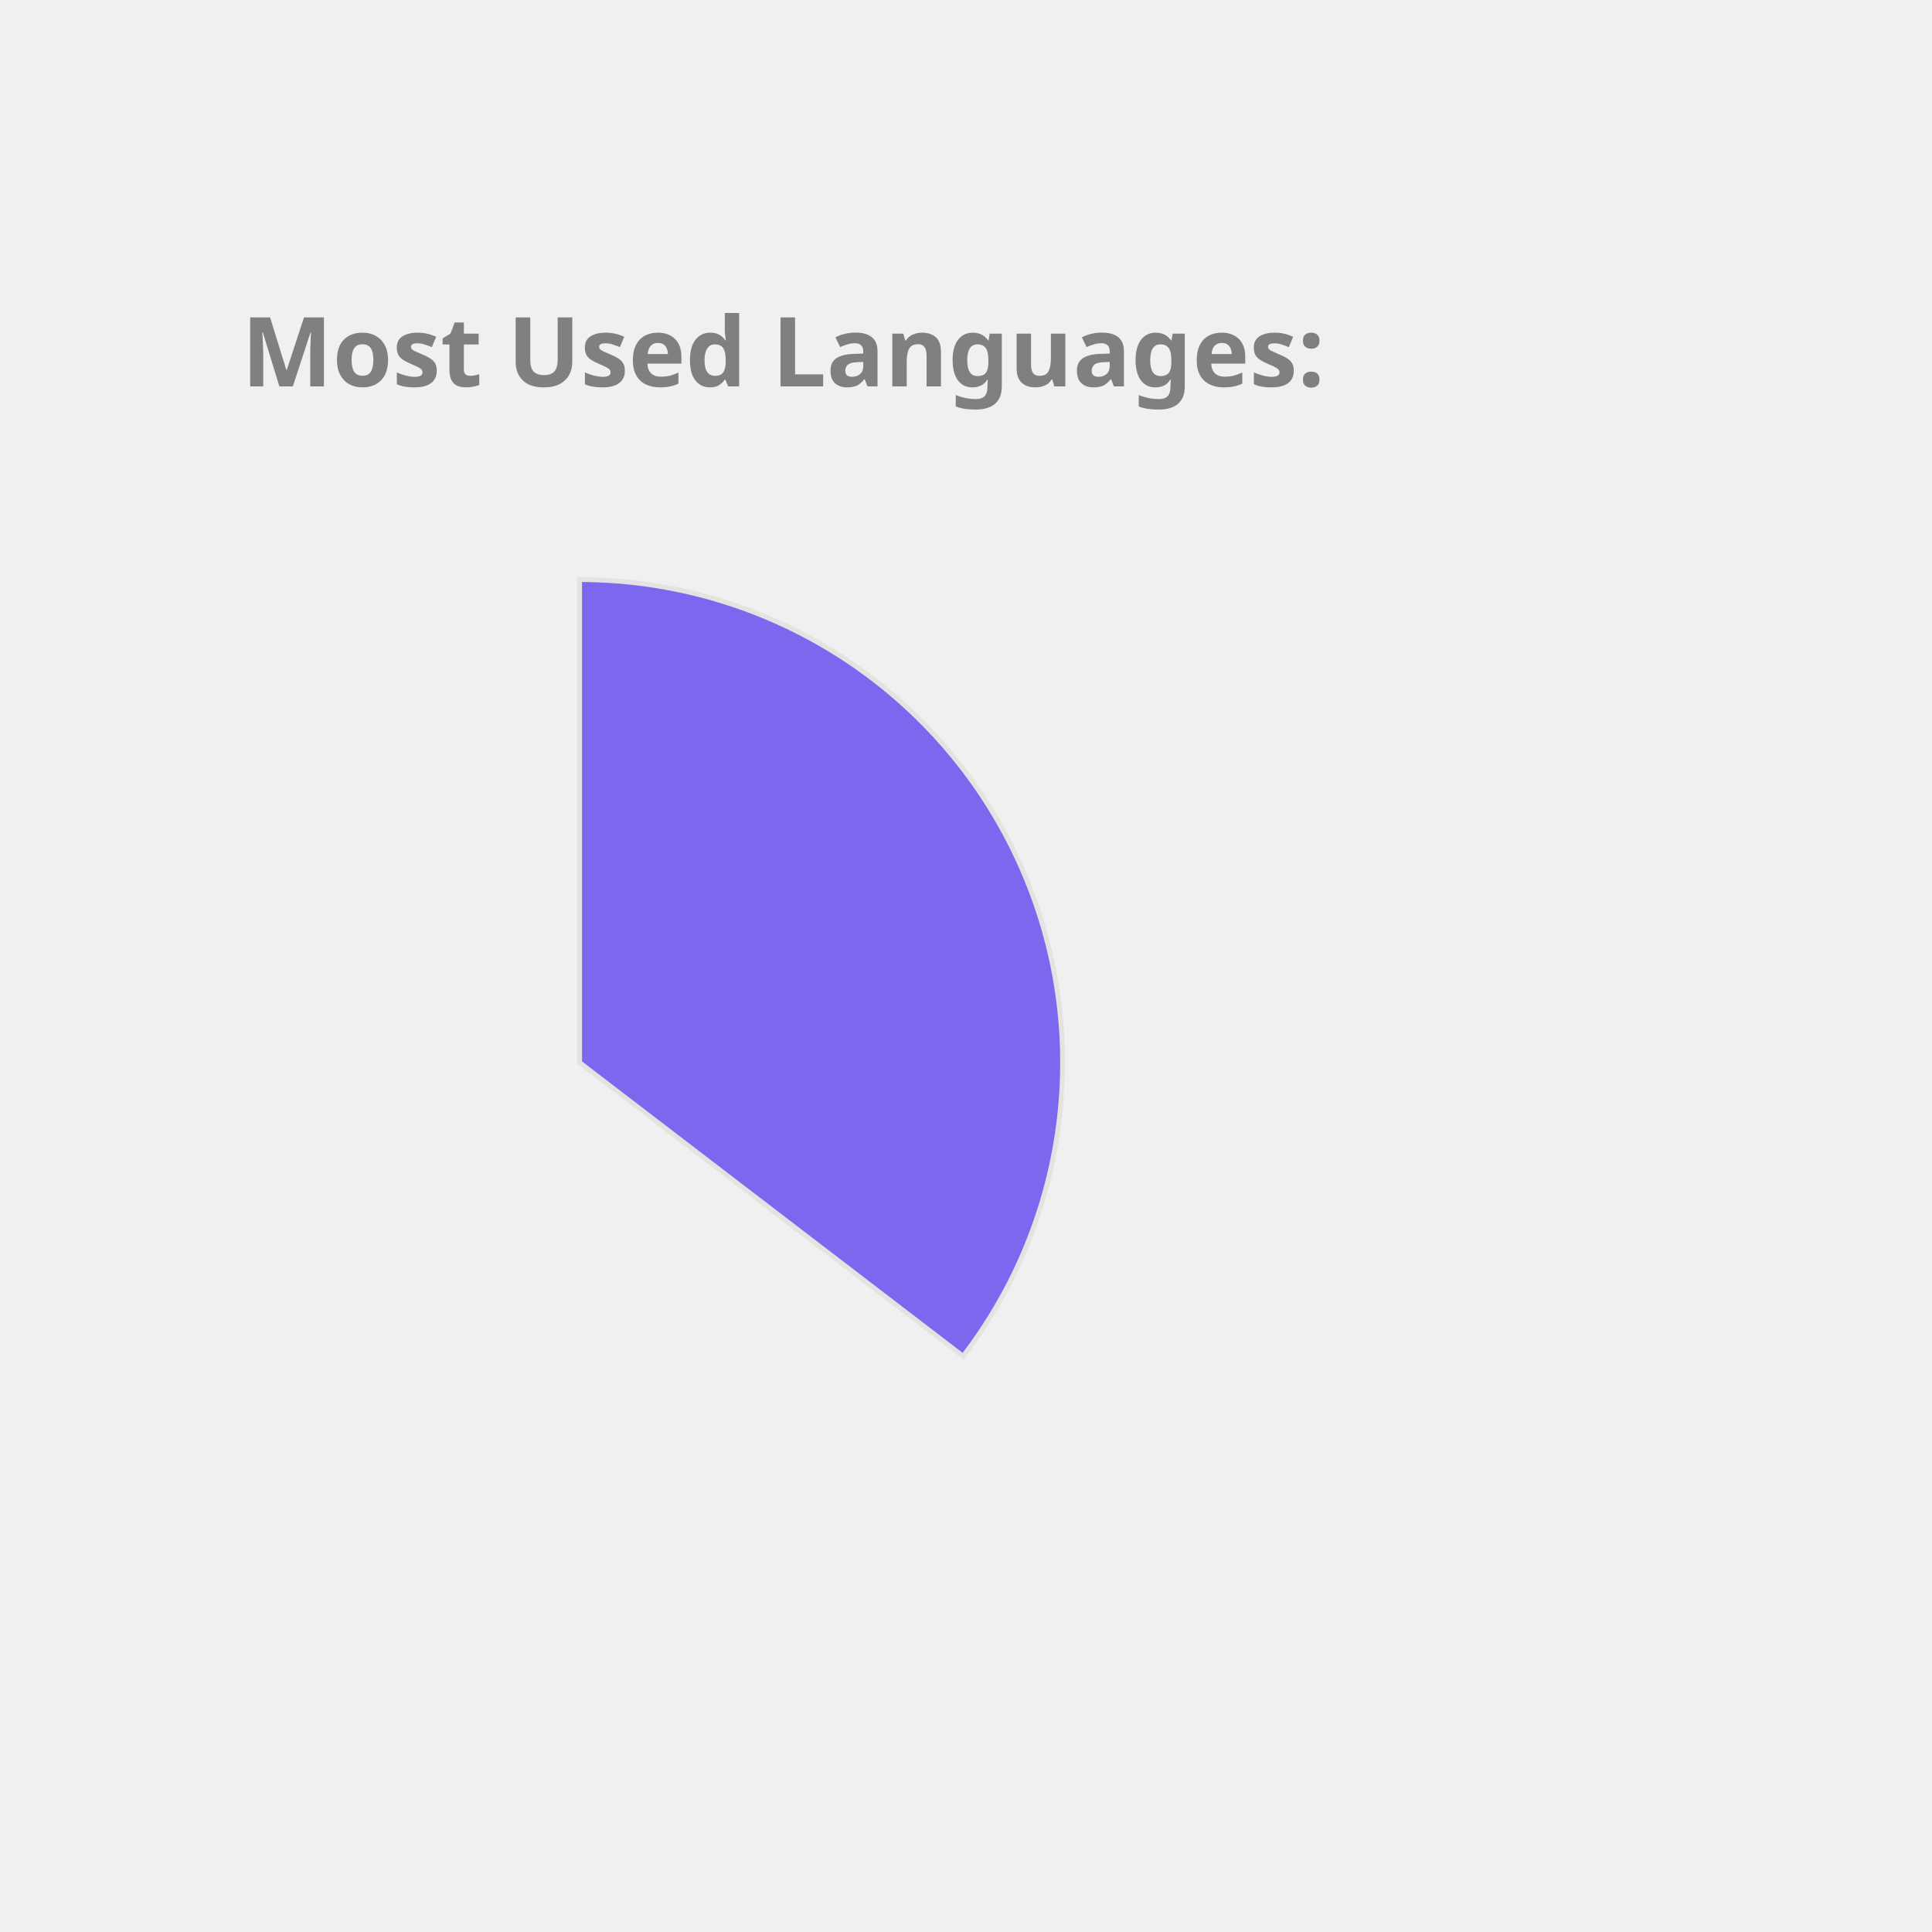
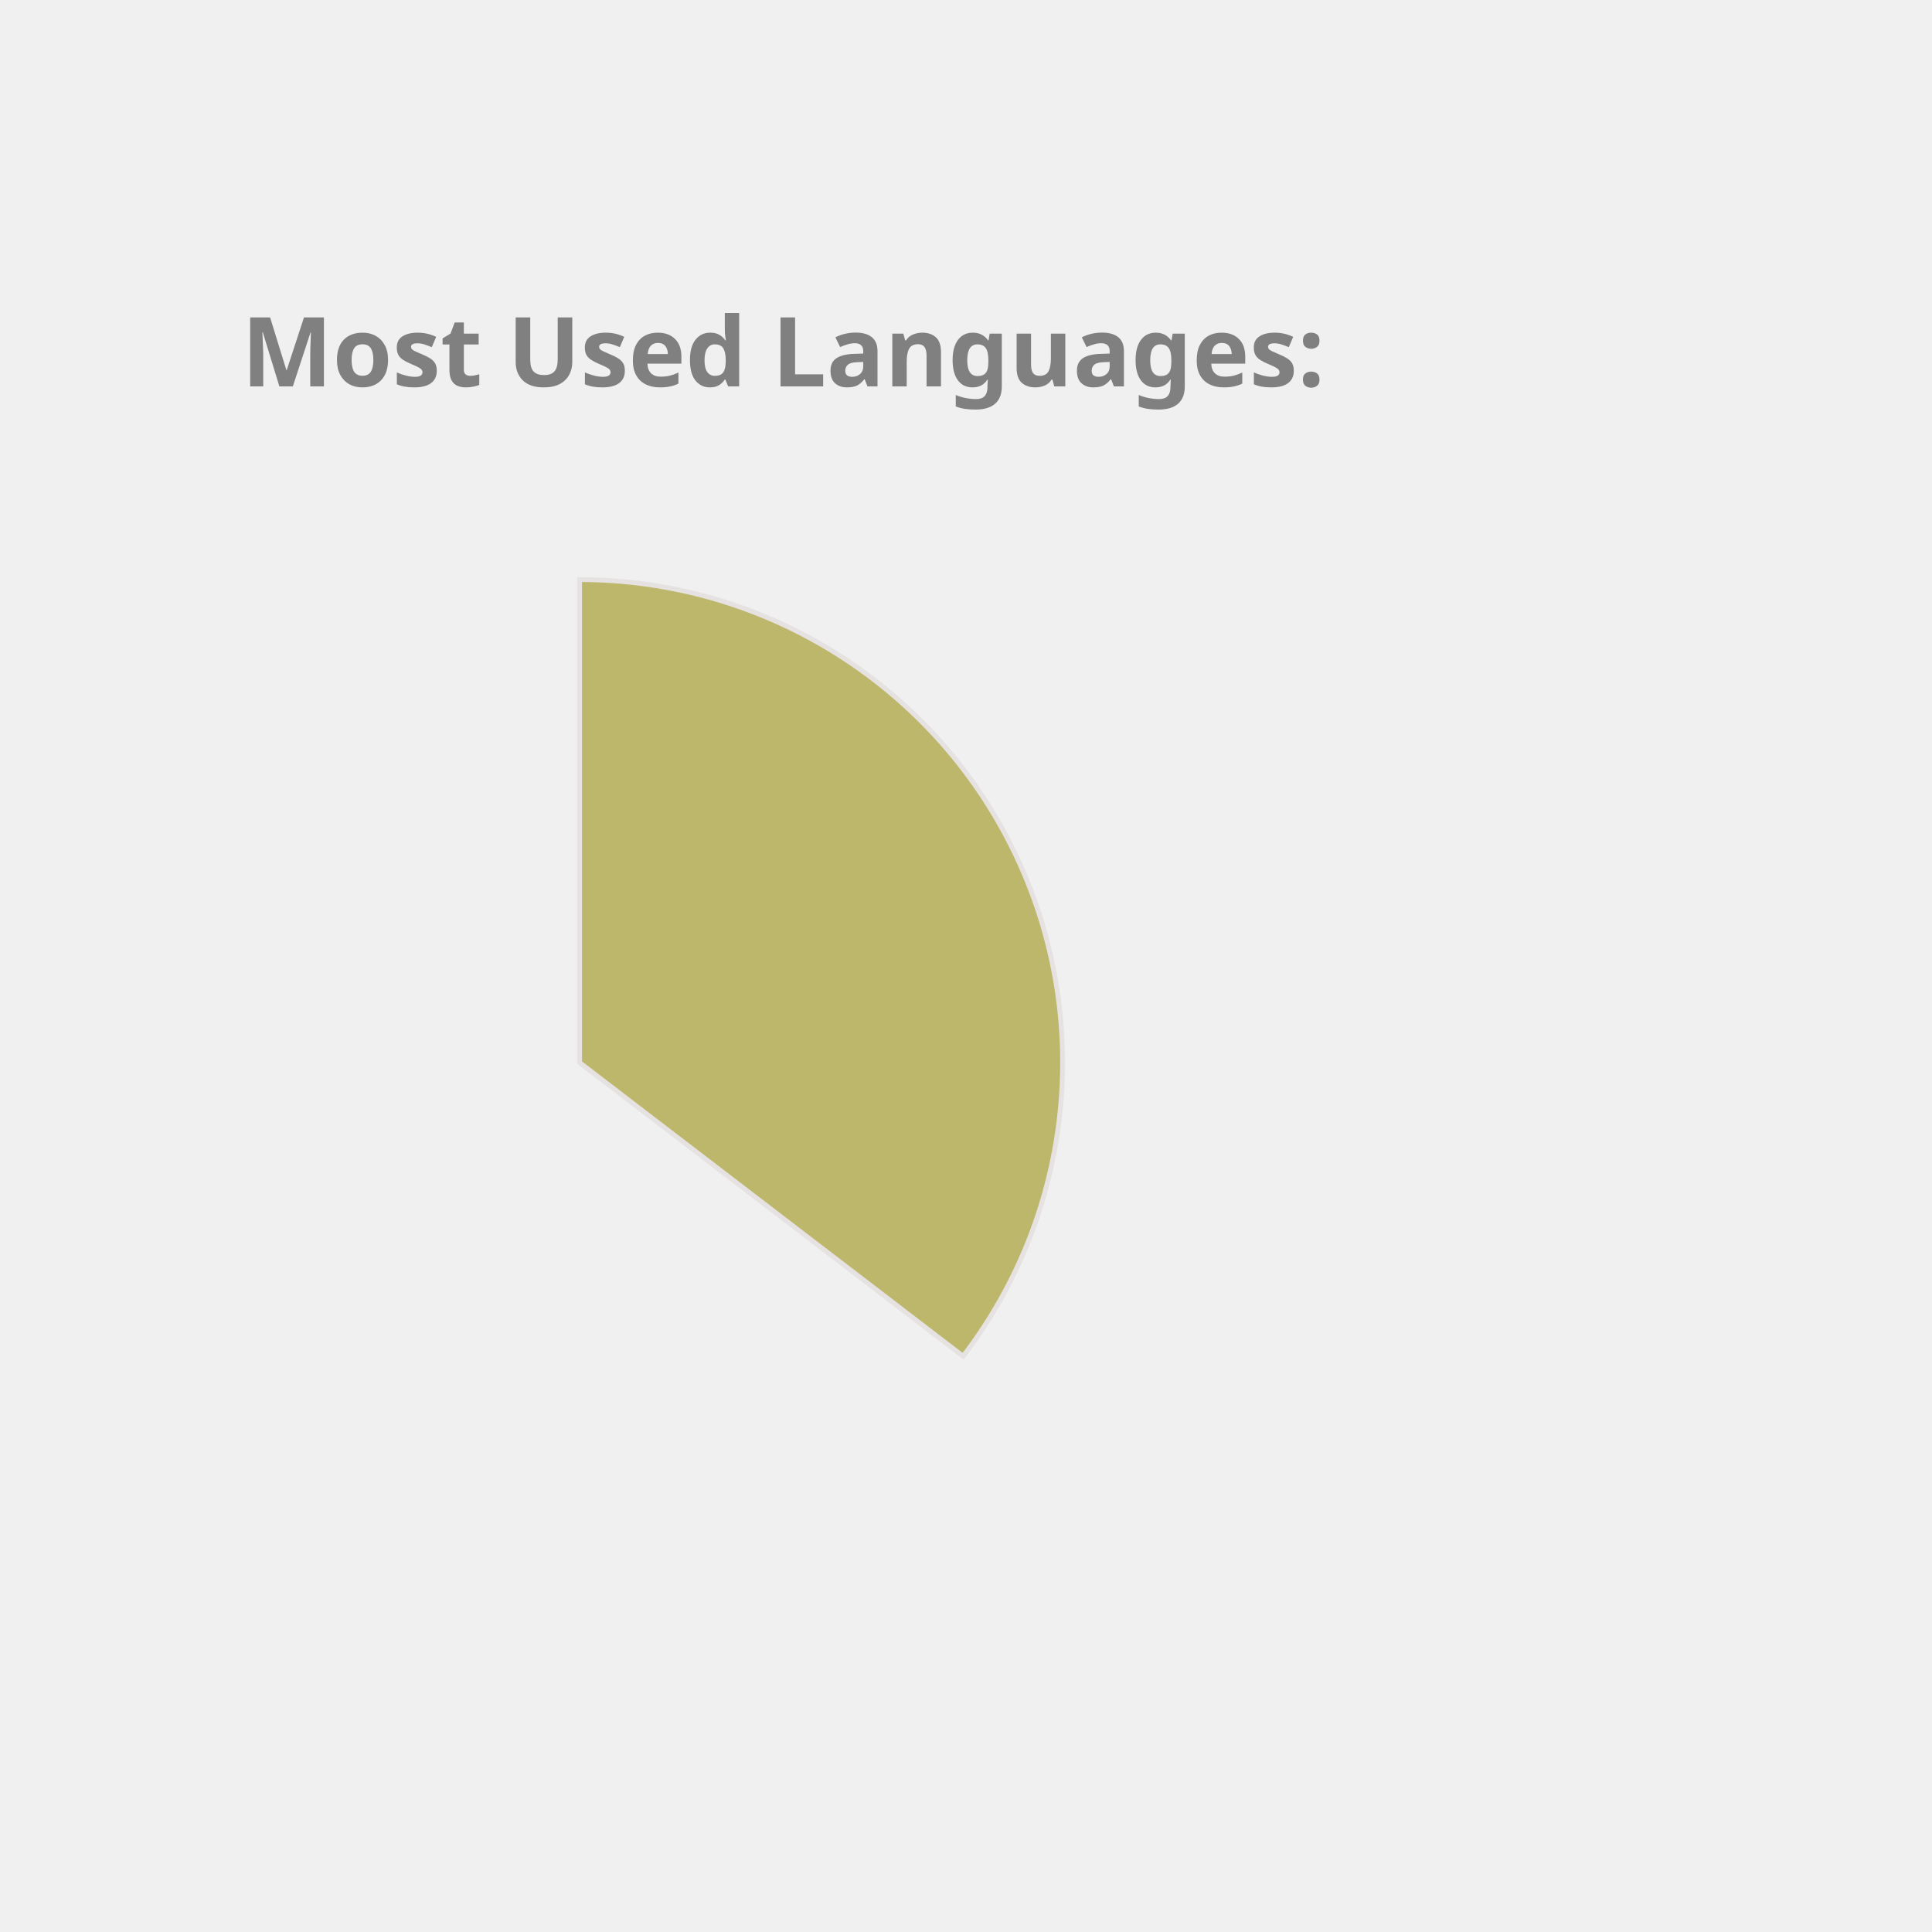
<svg xmlns="http://www.w3.org/2000/svg" height="350px" width="350px" viewBox="0 0 400 400">
  <style> 
        .label {
                font: bold 20px sans-serif;
                color: #404040;
                -webkit-text-stroke: 1px white;
        }

        path {
                stroke: #E6E2E1;
                stroke-width: 1px;
                transform: translate(60px, 100px);
        }

        .path_1 {
                animation: fadeIn 5s linear forwards;
        }

        .path_2 {
                transform: scale(0);
                animation: fadeIn 5s linear forwards 5s;
        }


        
        .path_3 {
                transform: scale(0);
                animation: fadeIn 5s linear forwards 10s;
        }


        .path_4 {
                transform: scale(0);
                animation: fadeIn 5s linear forwards 15s;
        }

        .path_5 {
                transform: scale(0);
                animation: fadeIn 5s linear forwards 20s;
        }

        .path_6 {
                transform: scale(0);
                animation: fadeIn 5s linear forwards 25s;
        }

        .path_7 {
                transform: scale(0);
                animation: fadeIn 5s linear forwards 30s;
        }

        .path_8 {
                transform: scale(0);
                animation: fadeIn 5s linear forwards 35s;
        }

        .path_9 {
                transform: scale(0);
                animation: fadeIn 5s linear forwards 40s;
        }

        .path_10 {
                transform: scale(0);
                animation: fadeIn 5s linear forwards 45s;
        }

        @keyframes fadeIn {
                0% {                        
                        transform: translate(250px, 300px) rotate(0deg) scale(0);
                        
                }
                50% {
                        transform: translate(150px, 220px) rotate(180deg) scale(0.5);
                        
                }
                
                100% {
                        transform: translate(60px, 120px) rotate(360deg) scale(1);
                        
                }
        }
        .txt_1 {
                opacity: 0;
                animation: txtShow 5s linear forwards 0s;
        }

        .txt_2 {
                opacity: 0;
                animation: txtShow 5s linear forwards 5s;
        }

        .txt_3 {
                opacity: 0;
                animation: txtShow 5s linear forwards 10s;
        }

        .txt_4 {
                opacity: 0;
                animation: txtShow 5s linear forwards 15s;
        }

        .txt_5 {
                opacity: 0;
                animation: txtShow 5s linear forwards 20s;
        }

        .txt_6 {
                opacity: 0;
                animation: txtShow 5s linear forwards 25s;
        }

        .txt_7 {
                opacity: 0;
                animation: txtShow 5s linear forwards 30s;
        }

        .txt_8 {
                opacity: 0;
                animation: txtShow 5s linear forwards 35s;
        }

        .txt_9 {
                opacity: 0;
                animation: txtShow 5s linear forwards 40s;
        }

        .txt_10 {
                opacity: 0;
                animation: txtShow 5s linear forwards 45s;
        }

        @keyframes txtShow {
                0% {                        
                        opacity: 0;
                        transform: translate(0px, 0px) scale(0);
                }
                100% {
                        opacity: 1;
                        transform: translate(0px, 0px) scale(1);
                        
                }
        }
</style>
-   <path class="path_1" d="M 60,120 L 60,20 A 100,100 0 0 1 139.399,180.793 Z" fill="MediumSlateBlue" stroke="#fff" stroke-width="2" />
-   <text class="txt_1" x="260" y="150" fill="MediumSlateBlue" stroke="MediumSlateBlue" stroke-width="1">Java</text>
-   <path class="path_2" d="M 60,120 L 139.399,180.793 A 100,100 0 0 1 -26.707,169.819 Z" fill="IndianRed" stroke="#fff" stroke-width="2" />
-   <text class="txt_2" x="260" y="170" fill="IndianRed" stroke="IndianRed" stroke-width="1">TypeScript</text>
-   <path class="path_3" d="M 60,120 L -26.707,169.819 A 100,100 0 0 1 -29.664,75.724 Z" fill="RoyalBlue" stroke="#fff" stroke-width="2" />
-   <text class="txt_3" x="260" y="190" fill="RoyalBlue" stroke="RoyalBlue" stroke-width="1">JavaScript</text>
-   <path class="path_4" d="M 60,120 L -29.664,75.724 A 100,100 0 0 1 -11.594,50.183 Z" fill="DodgerBlue" stroke="#fff" stroke-width="2" />
-   <text class="txt_4" x="260" y="210" fill="DodgerBlue" stroke="DodgerBlue" stroke-width="1">HTML</text>
-   <path class="path_5" d="M 60,120 L -11.594,50.183 A 100,100 0 0 1 9.096,33.926 Z" fill="CornflowerBlue" stroke="#fff" stroke-width="2" />
-   <text class="txt_5" x="260" y="230" fill="CornflowerBlue" stroke="CornflowerBlue" stroke-width="1">CSS</text>
-   <path class="path_6" d="M 60,120 L 9.096,33.926 A 100,100 0 0 1 32.101,23.971 Z" fill="Pink" stroke="#fff" stroke-width="2" />
-   <text class="txt_6" x="260" y="250" fill="Pink" stroke="Pink" stroke-width="1">Sass</text>
-   <path class="path_7" d="M 60,120 L 32.101,23.971 A 100,100 0 0 1 41.262,21.771 Z" fill="MediumAquaMarine" stroke="#fff" stroke-width="2" />
-   <text class="txt_7" x="260" y="270" fill="MediumAquaMarine" stroke="MediumAquaMarine" stroke-width="1">Python</text>
-   <path class="path_8" d="M 60,120 L 41.262,21.771 A 100,100 0 0 1 49.964,20.505 Z" fill="Tomato" stroke="#fff" stroke-width="2" />
-   <text class="txt_8" x="260" y="290" fill="Tomato" stroke="Tomato" stroke-width="1">Batchfile</text>
-   <path class="path_9" d="M 60,120 L 49.964,20.505 A 100,100 0 0 1 54.348,20.16 Z" fill="SteelBlue" stroke="#fff" stroke-width="2" />
-   <text class="txt_9" x="260" y="310" fill="SteelBlue" stroke="SteelBlue" stroke-width="1">Mustache</text>
-   <path class="path_10" d="M 60,120 L 54.348,20.16 A 100,100 0 0 1 58.115,20.018 Z" fill="Crimson" stroke="#fff" stroke-width="2" />
-   <text class="txt_10" x="260" y="330" fill="Crimson" stroke="Crimson" stroke-width="1">SCSS</text>
+   <path class="path_1" d="M 60,120 L 60,20 A 100,100 0 0 1 139.399,180.793 Z" fill="DarkKhaki" stroke="#fff" stroke-width="2" />
+   <text class="txt_1" x="260" y="150" fill="DarkKhaki" stroke="DarkKhaki" stroke-width="1">Java</text>
+   <path class="path_2" d="M 60,120 L 139.399,180.793 A 100,100 0 0 1 -26.707,169.819 Z" fill="RoyalBlue" stroke="#fff" stroke-width="2" />
+   <text class="txt_2" x="260" y="170" fill="RoyalBlue" stroke="RoyalBlue" stroke-width="1">TypeScript</text>
+   <path class="path_3" d="M 60,120 L -26.707,169.819 A 100,100 0 0 1 -29.664,75.724 Z" fill="LightSeaGreen" stroke="#fff" stroke-width="2" />
+   <text class="txt_3" x="260" y="190" fill="LightSeaGreen" stroke="LightSeaGreen" stroke-width="1">JavaScript</text>
+   <path class="path_4" d="M 60,120 L -29.664,75.724 A 100,100 0 0 1 -11.594,50.183 Z" fill="Gold" stroke="#fff" stroke-width="2" />
+   <text class="txt_4" x="260" y="210" fill="Gold" stroke="Gold" stroke-width="1">HTML</text>
+   <path class="path_5" d="M 60,120 L -11.594,50.183 A 100,100 0 0 1 9.096,33.926 Z" fill="Pink" stroke="#fff" stroke-width="2" />
+   <text class="txt_5" x="260" y="230" fill="Pink" stroke="Pink" stroke-width="1">CSS</text>
+   <path class="path_6" d="M 60,120 L 9.096,33.926 A 100,100 0 0 1 32.101,23.971 Z" fill="MediumSlateBlue" stroke="#fff" stroke-width="2" />
+   <text class="txt_6" x="260" y="250" fill="MediumSlateBlue" stroke="MediumSlateBlue" stroke-width="1">Sass</text>
+   <path class="path_7" d="M 60,120 L 32.101,23.971 A 100,100 0 0 1 41.262,21.771 Z" fill="IndianRed" stroke="#fff" stroke-width="2" />
+   <text class="txt_7" x="260" y="270" fill="IndianRed" stroke="IndianRed" stroke-width="1">Python</text>
+   <path class="path_8" d="M 60,120 L 41.262,21.771 A 100,100 0 0 1 49.964,20.505 Z" fill="DodgerBlue" stroke="#fff" stroke-width="2" />
+   <text class="txt_8" x="260" y="290" fill="DodgerBlue" stroke="DodgerBlue" stroke-width="1">Batchfile</text>
+   <path class="path_9" d="M 60,120 L 49.964,20.505 A 100,100 0 0 1 54.348,20.16 Z" fill="CornflowerBlue" stroke="#fff" stroke-width="2" />
+   <text class="txt_9" x="260" y="310" fill="CornflowerBlue" stroke="CornflowerBlue" stroke-width="1">Mustache</text>
+   <path class="path_10" d="M 60,120 L 54.348,20.16 A 100,100 0 0 1 58.115,20.018 Z" fill="SteelBlue" stroke="#fff" stroke-width="2" />
+   <text class="txt_10" x="260" y="330" fill="SteelBlue" stroke="SteelBlue" stroke-width="1">SCSS</text>
  <g class="label">
    <text x="50" y="80" fill="grey">Most Used Languages:</text>
  </g>
</svg>
